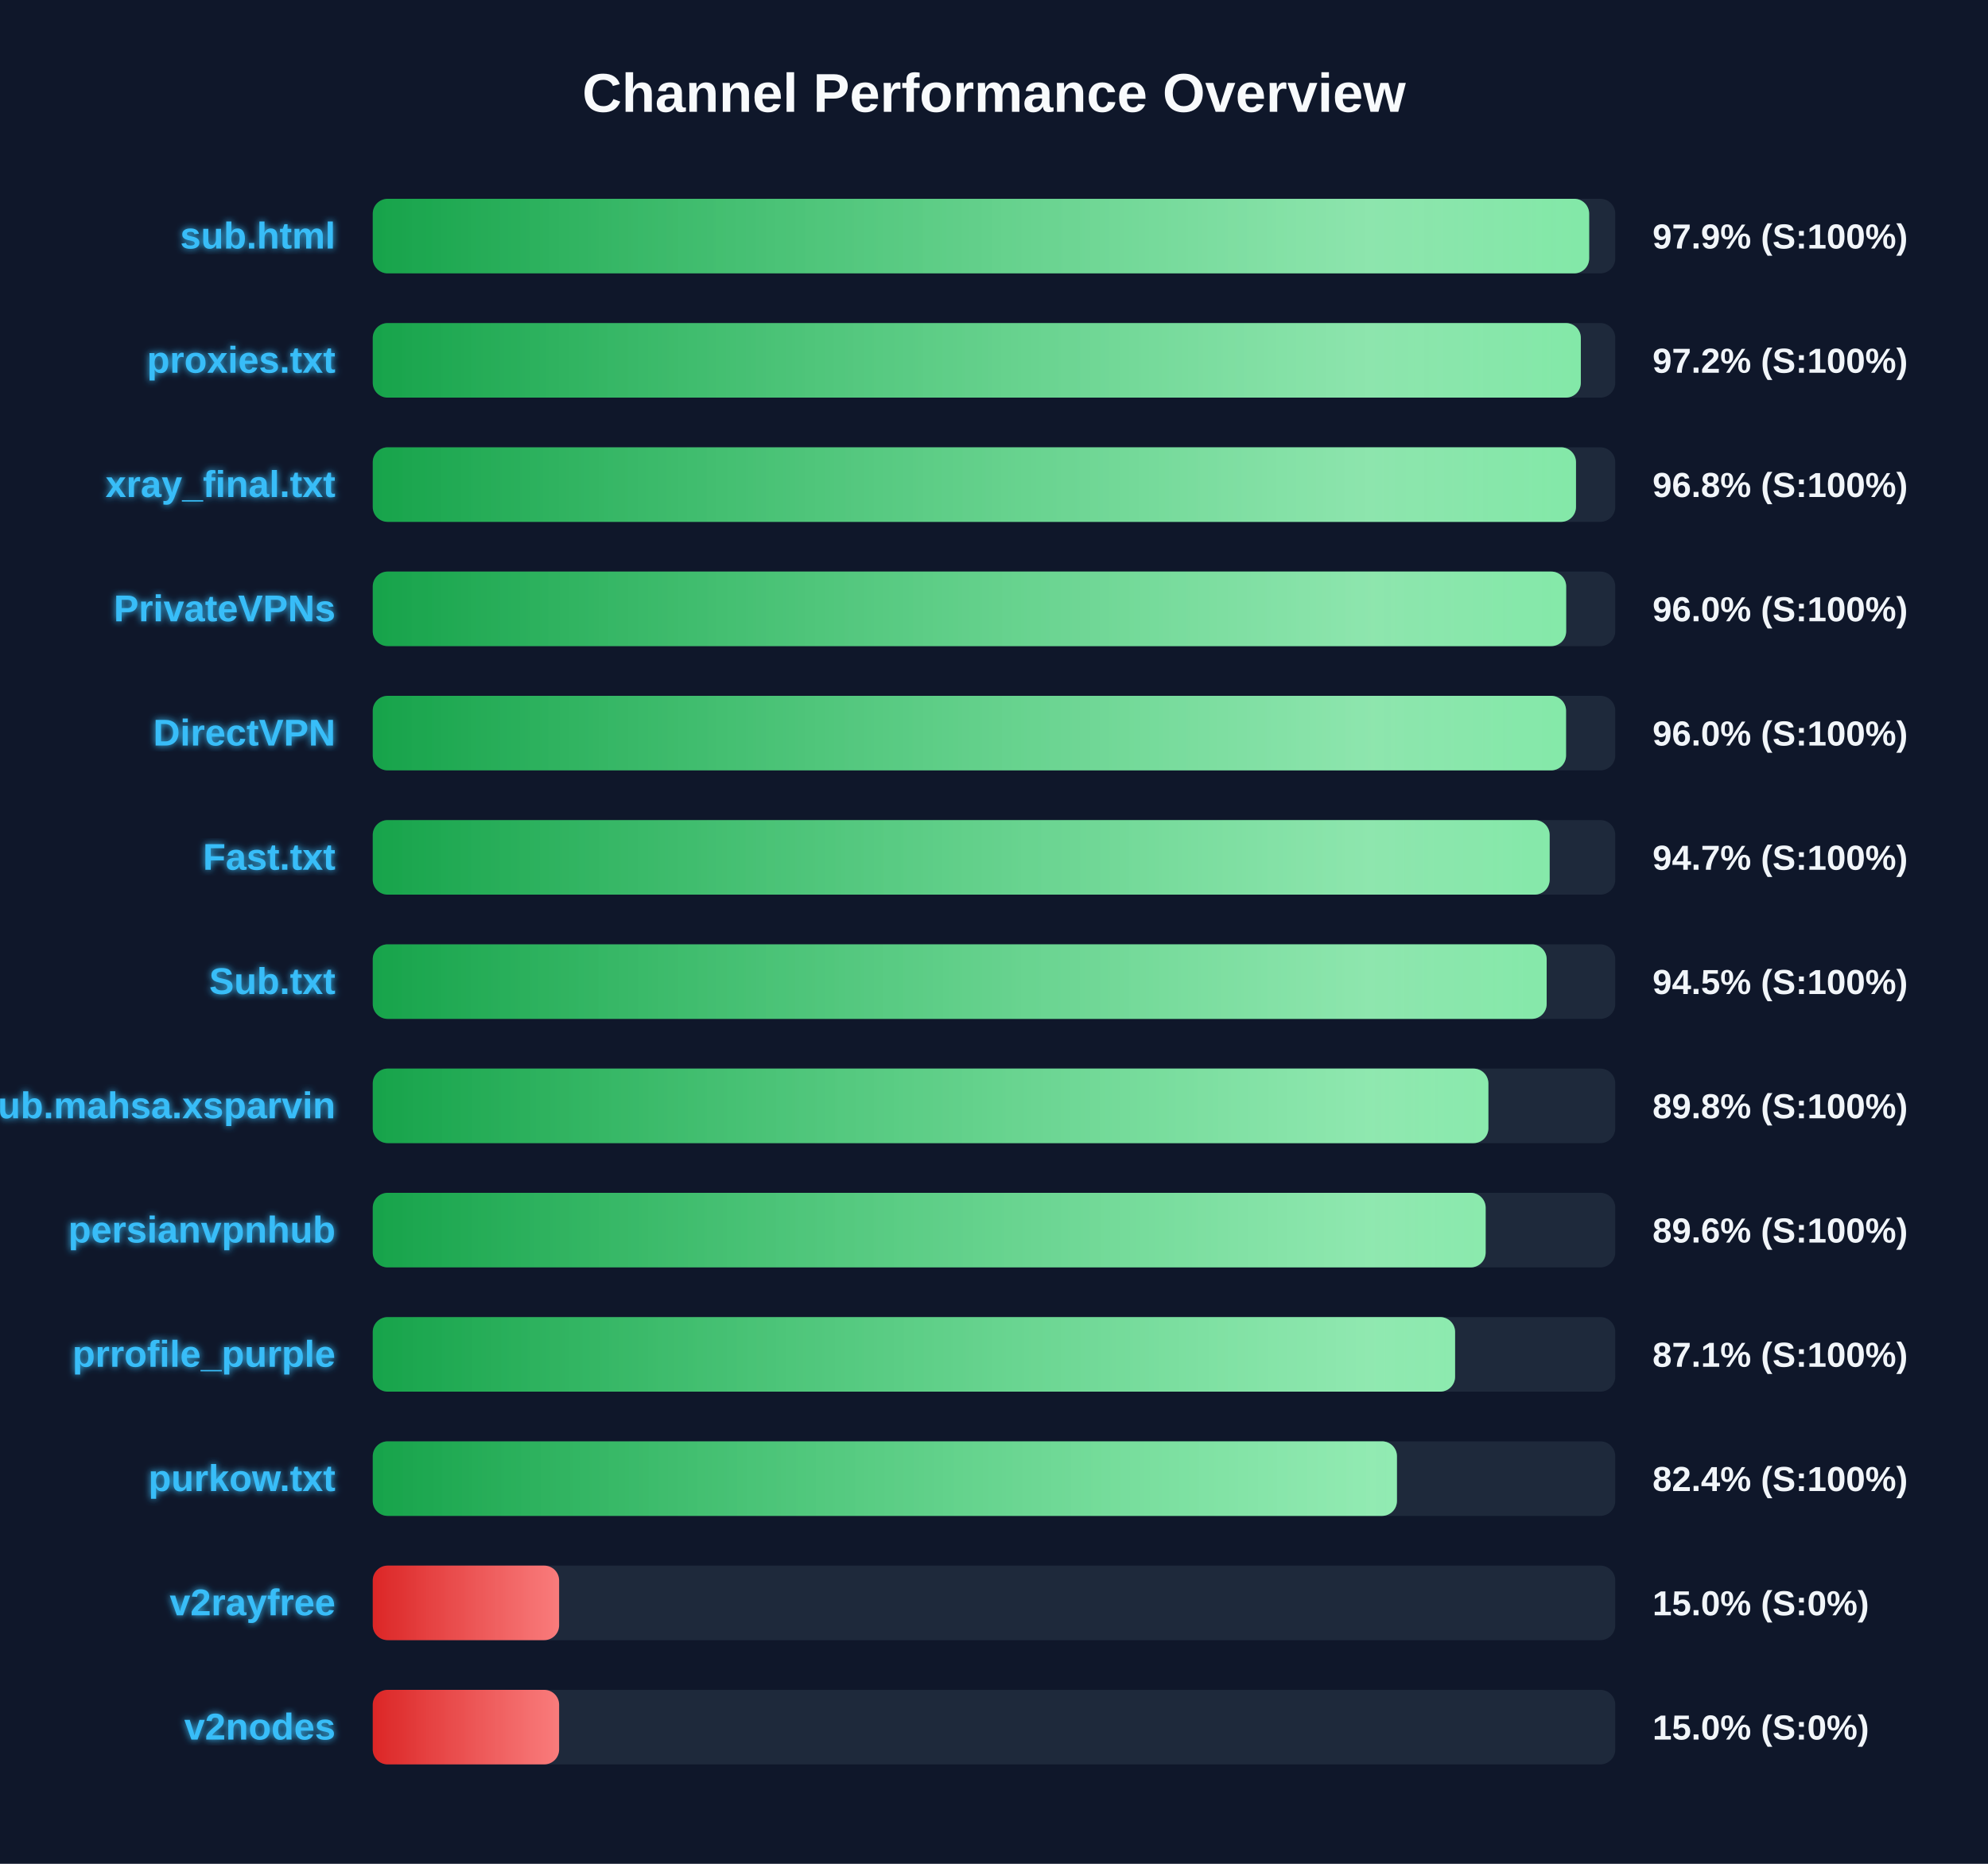
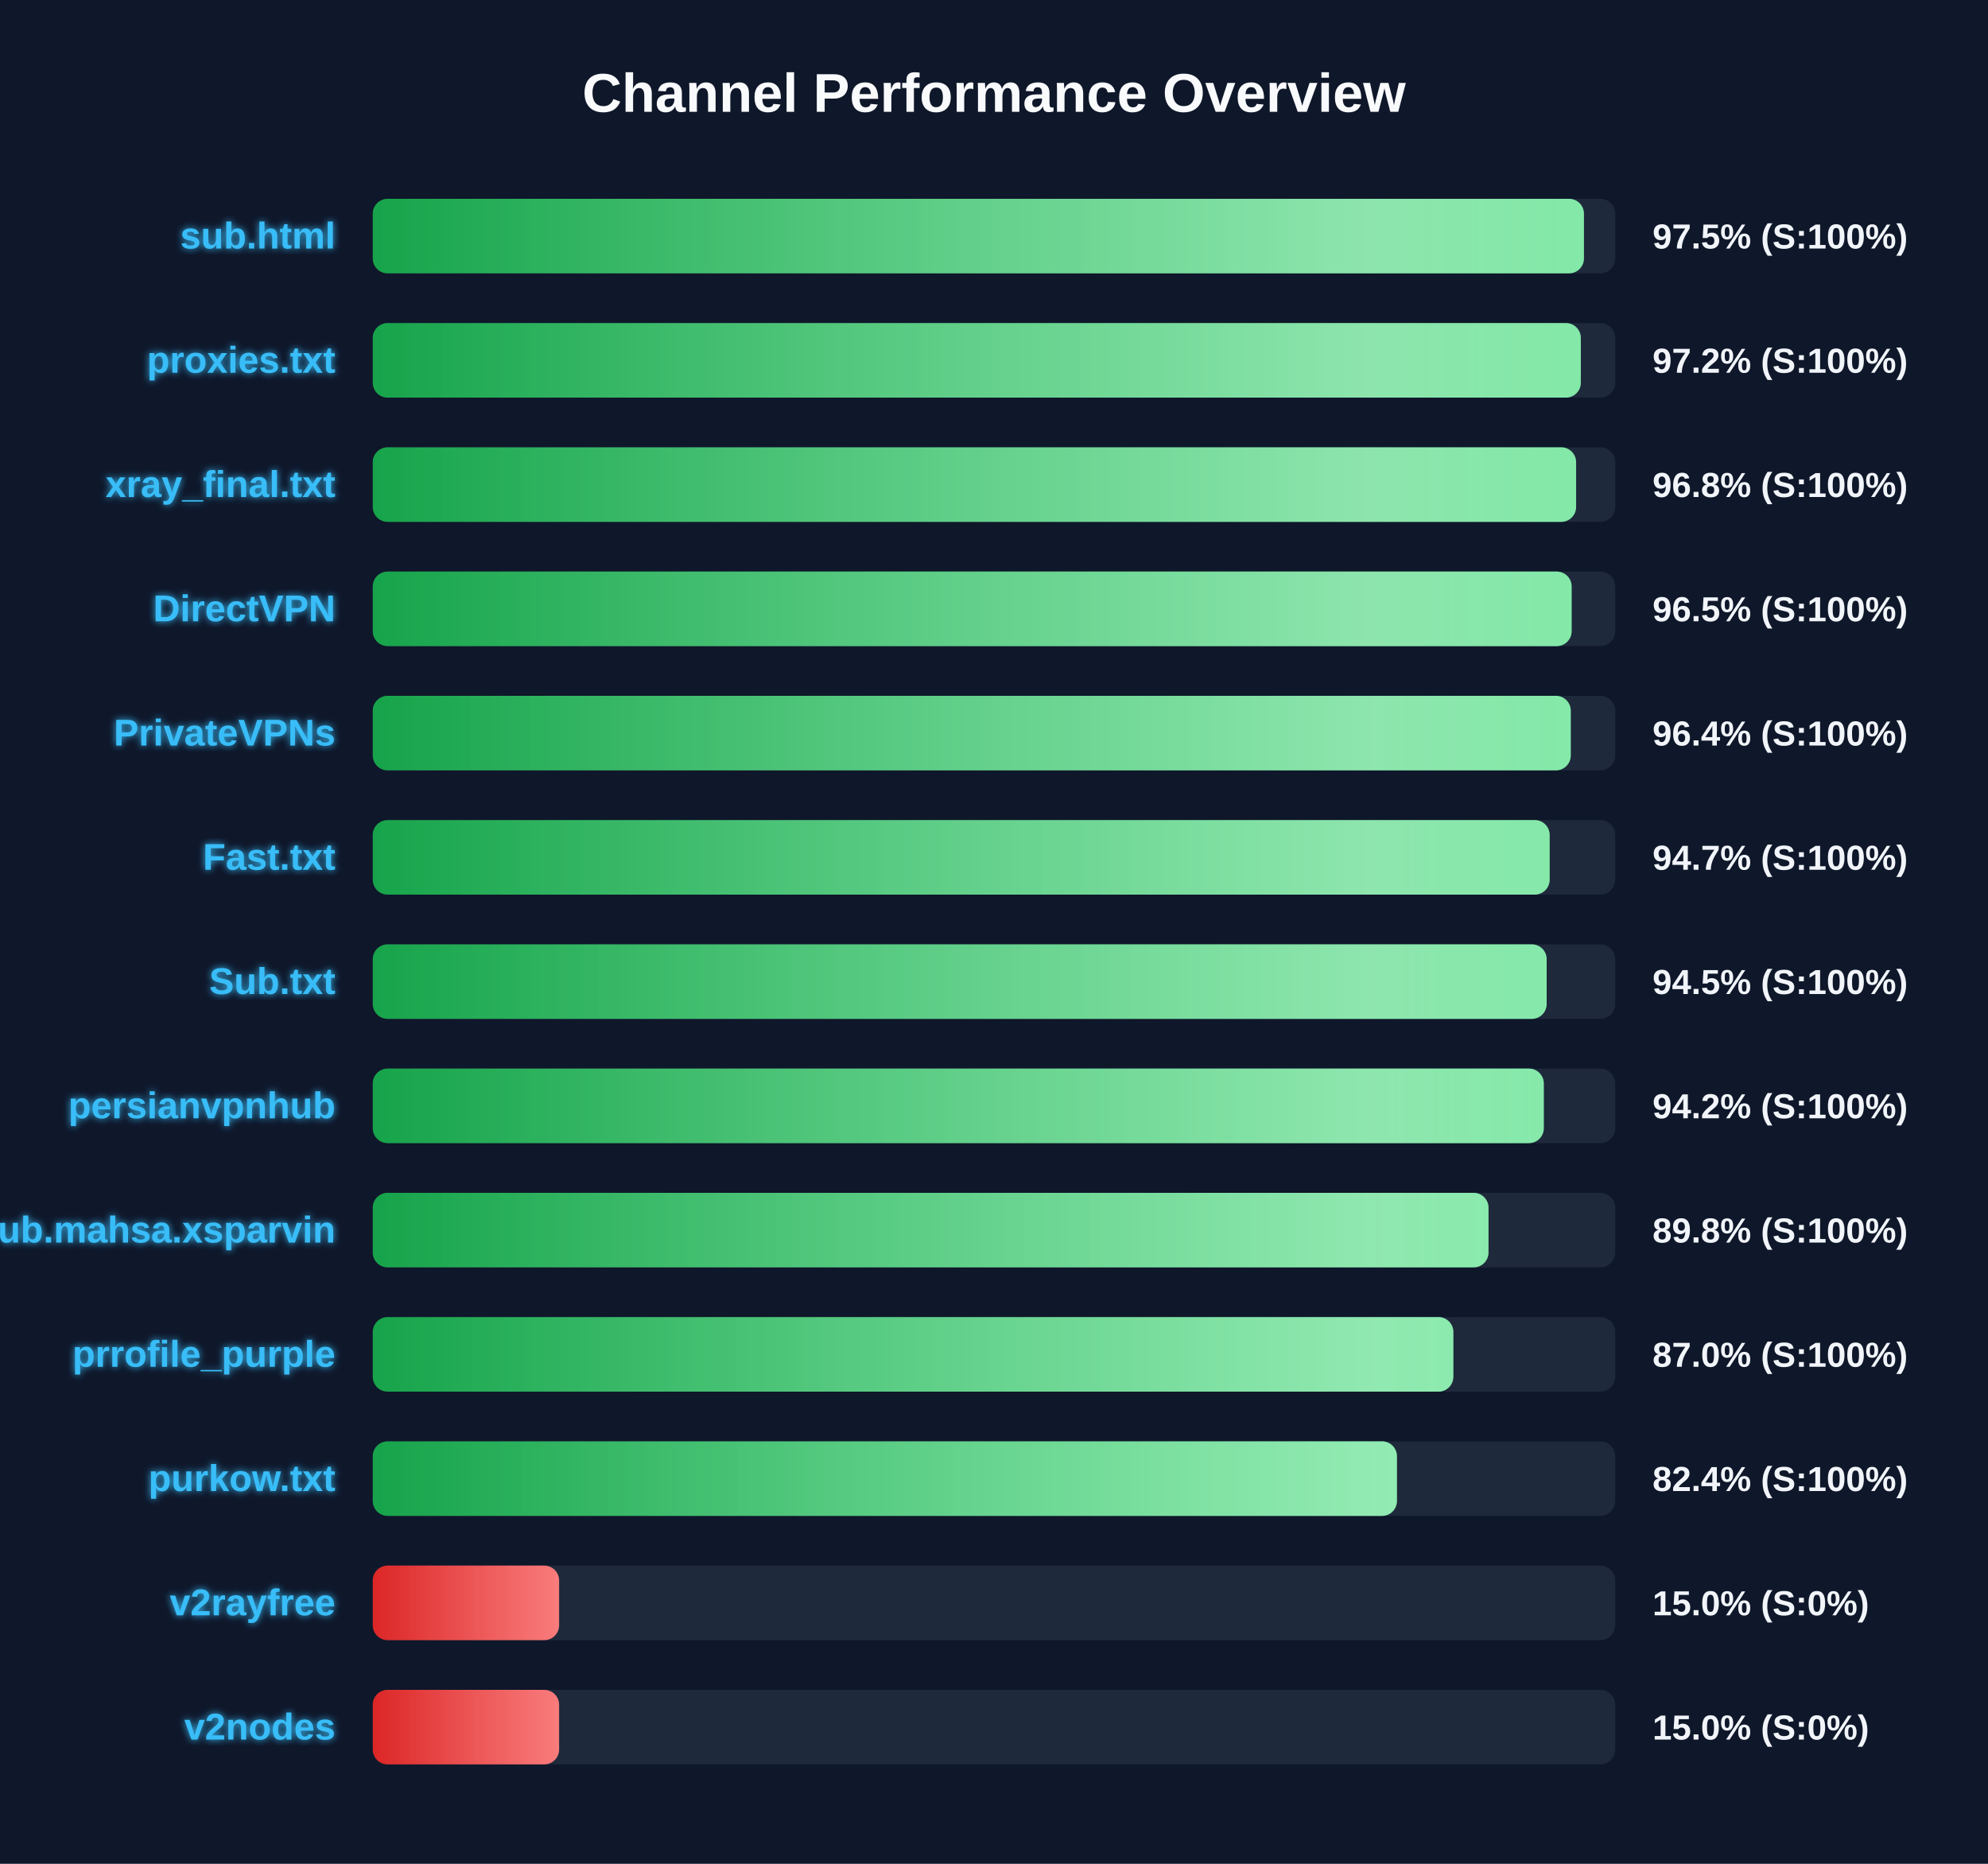
<svg xmlns="http://www.w3.org/2000/svg" width="800" height="750" version="1.1">
  <defs>
    <linearGradient id="grad-green" x1="0%" y1="0%" x2="100%" y2="0%">
      <stop offset="0%" stop-color="#16a34a" />
      <stop offset="100%" stop-color="#4ade80" />
    </linearGradient>
    <linearGradient id="grad-yellow" x1="0%" y1="0%" x2="100%" y2="0%">
      <stop offset="0%" stop-color="#ca8a04" />
      <stop offset="100%" stop-color="#fde047" />
    </linearGradient>
    <linearGradient id="grad-red" x1="0%" y1="0%" x2="100%" y2="0%">
      <stop offset="0%" stop-color="#dc2626" />
      <stop offset="100%" stop-color="#f87171" />
    </linearGradient>
    <linearGradient id="shimmer" x1="0%" y1="0%" x2="100%" y2="0%">
      <stop offset="0%" stop-color="rgba(255,255,255,0)" />
      <stop offset="50%" stop-color="rgba(255,255,255,0.4)" />
      <stop offset="100%" stop-color="rgba(255,255,255,0)" />
    </linearGradient>
    <filter id="glow" x="-20%" y="-20%" width="140%" height="140%">
      <feGaussianBlur stdDeviation="1.5" result="blur" />
      <feComposite in="SourceGraphic" in2="blur" operator="over" />
    </filter>
  </defs>
  <style>
        .bg-rect { fill: #0f172a; }
        .title { font: bold 22px 'Segoe UI', Arial, sans-serif; fill: #f8fafc; }
        .row { font: bold 15px 'Segoe UI', Arial, sans-serif; fill: #38bdf8; filter: url(#glow); }
        .score { font: bold 14px 'Segoe UI', Arial, sans-serif; fill: #f1f5f9; }
        @keyframes shimmer-anim {
            0% { transform: translateX(-100%); }
            100% { transform: translateX(200%); }
        }
        .shimmer-rect {
            animation: shimmer-anim 2.5s infinite linear;
        }
    </style>
  <rect width="100%" height="100%" class="bg-rect" />
  <text x="400" y="45" text-anchor="middle" class="title">Channel Performance Overview</text>
  <rect x="150" y="80" width="500" height="30" fill="#1e293b" rx="6" />
  <clipPath id="clip-0">
-     <rect x="150" y="80" width="489.5" height="30" rx="6" />
+     <rect x="150" y="80" width="487.4" height="30" rx="6" />
  </clipPath>
-   <rect x="150" y="80" width="489.5" height="30" fill="url(#grad-green)" rx="6" />
+   <rect x="150" y="80" width="487.4" height="30" fill="url(#grad-green)" rx="6" />
  <g clip-path="url(#clip-0)">
    <rect x="150" y="80" width="100%" height="30" fill="url(#shimmer)" class="shimmer-rect" />
  </g>
  <text x="135" y="100" text-anchor="end" class="row">sub.html</text>
-   <text x="665" y="100" text-anchor="start" class="score">97.9% (S:100%)</text>
+   <text x="665" y="100" text-anchor="start" class="score">97.5% (S:100%)</text>
  <rect x="150" y="130" width="500" height="30" fill="#1e293b" rx="6" />
  <clipPath id="clip-1">
    <rect x="150" y="130" width="486.15" height="30" rx="6" />
  </clipPath>
  <rect x="150" y="130" width="486.15" height="30" fill="url(#grad-green)" rx="6" />
  <g clip-path="url(#clip-1)">
    <rect x="150" y="130" width="100%" height="30" fill="url(#shimmer)" class="shimmer-rect" />
  </g>
  <text x="135" y="150" text-anchor="end" class="row">proxies.txt</text>
  <text x="665" y="150" text-anchor="start" class="score">97.2% (S:100%)</text>
  <rect x="150" y="180" width="500" height="30" fill="#1e293b" rx="6" />
  <clipPath id="clip-2">
-     <rect x="150" y="180" width="484.2" height="30" rx="6" />
+     <rect x="150" y="180" width="484.25" height="30" rx="6" />
  </clipPath>
-   <rect x="150" y="180" width="484.2" height="30" fill="url(#grad-green)" rx="6" />
+   <rect x="150" y="180" width="484.25" height="30" fill="url(#grad-green)" rx="6" />
  <g clip-path="url(#clip-2)">
    <rect x="150" y="180" width="100%" height="30" fill="url(#shimmer)" class="shimmer-rect" />
  </g>
  <text x="135" y="200" text-anchor="end" class="row">xray_final.txt</text>
  <text x="665" y="200" text-anchor="start" class="score">96.8% (S:100%)</text>
  <rect x="150" y="230" width="500" height="30" fill="#1e293b" rx="6" />
  <clipPath id="clip-3">
-     <rect x="150" y="230" width="480.25" height="30" rx="6" />
+     <rect x="150" y="230" width="482.45" height="30" rx="6" />
  </clipPath>
-   <rect x="150" y="230" width="480.25" height="30" fill="url(#grad-green)" rx="6" />
+   <rect x="150" y="230" width="482.45" height="30" fill="url(#grad-green)" rx="6" />
  <g clip-path="url(#clip-3)">
    <rect x="150" y="230" width="100%" height="30" fill="url(#shimmer)" class="shimmer-rect" />
  </g>
-   <text x="135" y="250" text-anchor="end" class="row">PrivateVPNs</text>
-   <text x="665" y="250" text-anchor="start" class="score">96.0% (S:100%)</text>
+   <text x="135" y="250" text-anchor="end" class="row">DirectVPN</text>
+   <text x="665" y="250" text-anchor="start" class="score">96.5% (S:100%)</text>
  <rect x="150" y="280" width="500" height="30" fill="#1e293b" rx="6" />
  <clipPath id="clip-4">
-     <rect x="150" y="280" width="480.2" height="30" rx="6" />
+     <rect x="150" y="280" width="482.1" height="30" rx="6" />
  </clipPath>
-   <rect x="150" y="280" width="480.2" height="30" fill="url(#grad-green)" rx="6" />
+   <rect x="150" y="280" width="482.1" height="30" fill="url(#grad-green)" rx="6" />
  <g clip-path="url(#clip-4)">
    <rect x="150" y="280" width="100%" height="30" fill="url(#shimmer)" class="shimmer-rect" />
  </g>
-   <text x="135" y="300" text-anchor="end" class="row">DirectVPN</text>
-   <text x="665" y="300" text-anchor="start" class="score">96.0% (S:100%)</text>
+   <text x="135" y="300" text-anchor="end" class="row">PrivateVPNs</text>
+   <text x="665" y="300" text-anchor="start" class="score">96.4% (S:100%)</text>
  <rect x="150" y="330" width="500" height="30" fill="#1e293b" rx="6" />
  <clipPath id="clip-5">
    <rect x="150" y="330" width="473.6" height="30" rx="6" />
  </clipPath>
  <rect x="150" y="330" width="473.6" height="30" fill="url(#grad-green)" rx="6" />
  <g clip-path="url(#clip-5)">
    <rect x="150" y="330" width="100%" height="30" fill="url(#shimmer)" class="shimmer-rect" />
  </g>
  <text x="135" y="350" text-anchor="end" class="row">Fast.txt</text>
  <text x="665" y="350" text-anchor="start" class="score">94.7% (S:100%)</text>
  <rect x="150" y="380" width="500" height="30" fill="#1e293b" rx="6" />
  <clipPath id="clip-6">
    <rect x="150" y="380" width="472.4" height="30" rx="6" />
  </clipPath>
  <rect x="150" y="380" width="472.4" height="30" fill="url(#grad-green)" rx="6" />
  <g clip-path="url(#clip-6)">
    <rect x="150" y="380" width="100%" height="30" fill="url(#shimmer)" class="shimmer-rect" />
  </g>
  <text x="135" y="400" text-anchor="end" class="row">Sub.txt</text>
  <text x="665" y="400" text-anchor="start" class="score">94.5% (S:100%)</text>
  <rect x="150" y="430" width="500" height="30" fill="#1e293b" rx="6" />
  <clipPath id="clip-7">
-     <rect x="150" y="430" width="448.95" height="30" rx="6" />
+     <rect x="150" y="430" width="471.25" height="30" rx="6" />
  </clipPath>
-   <rect x="150" y="430" width="448.95" height="30" fill="url(#grad-green)" rx="6" />
+   <rect x="150" y="430" width="471.25" height="30" fill="url(#grad-green)" rx="6" />
  <g clip-path="url(#clip-7)">
    <rect x="150" y="430" width="100%" height="30" fill="url(#shimmer)" class="shimmer-rect" />
  </g>
-   <text x="135" y="450" text-anchor="end" class="row">Sub.mahsa.xsparvin</text>
-   <text x="665" y="450" text-anchor="start" class="score">89.8% (S:100%)</text>
+   <text x="135" y="450" text-anchor="end" class="row">persianvpnhub</text>
+   <text x="665" y="450" text-anchor="start" class="score">94.2% (S:100%)</text>
  <rect x="150" y="480" width="500" height="30" fill="#1e293b" rx="6" />
  <clipPath id="clip-8">
-     <rect x="150" y="480" width="447.85" height="30" rx="6" />
+     <rect x="150" y="480" width="449.0" height="30" rx="6" />
  </clipPath>
-   <rect x="150" y="480" width="447.85" height="30" fill="url(#grad-green)" rx="6" />
+   <rect x="150" y="480" width="449.0" height="30" fill="url(#grad-green)" rx="6" />
  <g clip-path="url(#clip-8)">
    <rect x="150" y="480" width="100%" height="30" fill="url(#shimmer)" class="shimmer-rect" />
  </g>
-   <text x="135" y="500" text-anchor="end" class="row">persianvpnhub</text>
-   <text x="665" y="500" text-anchor="start" class="score">89.6% (S:100%)</text>
+   <text x="135" y="500" text-anchor="end" class="row">Sub.mahsa.xsparvin</text>
+   <text x="665" y="500" text-anchor="start" class="score">89.8% (S:100%)</text>
  <rect x="150" y="530" width="500" height="30" fill="#1e293b" rx="6" />
  <clipPath id="clip-9">
-     <rect x="150" y="530" width="435.55" height="30" rx="6" />
+     <rect x="150" y="530" width="434.85" height="30" rx="6" />
  </clipPath>
-   <rect x="150" y="530" width="435.55" height="30" fill="url(#grad-green)" rx="6" />
+   <rect x="150" y="530" width="434.85" height="30" fill="url(#grad-green)" rx="6" />
  <g clip-path="url(#clip-9)">
    <rect x="150" y="530" width="100%" height="30" fill="url(#shimmer)" class="shimmer-rect" />
  </g>
  <text x="135" y="550" text-anchor="end" class="row">prrofile_purple</text>
-   <text x="665" y="550" text-anchor="start" class="score">87.1% (S:100%)</text>
+   <text x="665" y="550" text-anchor="start" class="score">87.0% (S:100%)</text>
  <rect x="150" y="580" width="500" height="30" fill="#1e293b" rx="6" />
  <clipPath id="clip-10">
    <rect x="150" y="580" width="412.15" height="30" rx="6" />
  </clipPath>
  <rect x="150" y="580" width="412.15" height="30" fill="url(#grad-green)" rx="6" />
  <g clip-path="url(#clip-10)">
    <rect x="150" y="580" width="100%" height="30" fill="url(#shimmer)" class="shimmer-rect" />
  </g>
  <text x="135" y="600" text-anchor="end" class="row">purkow.txt</text>
  <text x="665" y="600" text-anchor="start" class="score">82.4% (S:100%)</text>
  <rect x="150" y="630" width="500" height="30" fill="#1e293b" rx="6" />
  <clipPath id="clip-11">
    <rect x="150" y="630" width="75.0" height="30" rx="6" />
  </clipPath>
  <rect x="150" y="630" width="75.0" height="30" fill="url(#grad-red)" rx="6" />
  <g clip-path="url(#clip-11)">
    <rect x="150" y="630" width="100%" height="30" fill="url(#shimmer)" class="shimmer-rect" />
  </g>
  <text x="135" y="650" text-anchor="end" class="row">v2rayfree</text>
  <text x="665" y="650" text-anchor="start" class="score">15.0% (S:0%)</text>
  <rect x="150" y="680" width="500" height="30" fill="#1e293b" rx="6" />
  <clipPath id="clip-12">
    <rect x="150" y="680" width="75.0" height="30" rx="6" />
  </clipPath>
  <rect x="150" y="680" width="75.0" height="30" fill="url(#grad-red)" rx="6" />
  <g clip-path="url(#clip-12)">
    <rect x="150" y="680" width="100%" height="30" fill="url(#shimmer)" class="shimmer-rect" />
  </g>
  <text x="135" y="700" text-anchor="end" class="row">v2nodes</text>
  <text x="665" y="700" text-anchor="start" class="score">15.0% (S:0%)</text>
</svg>
